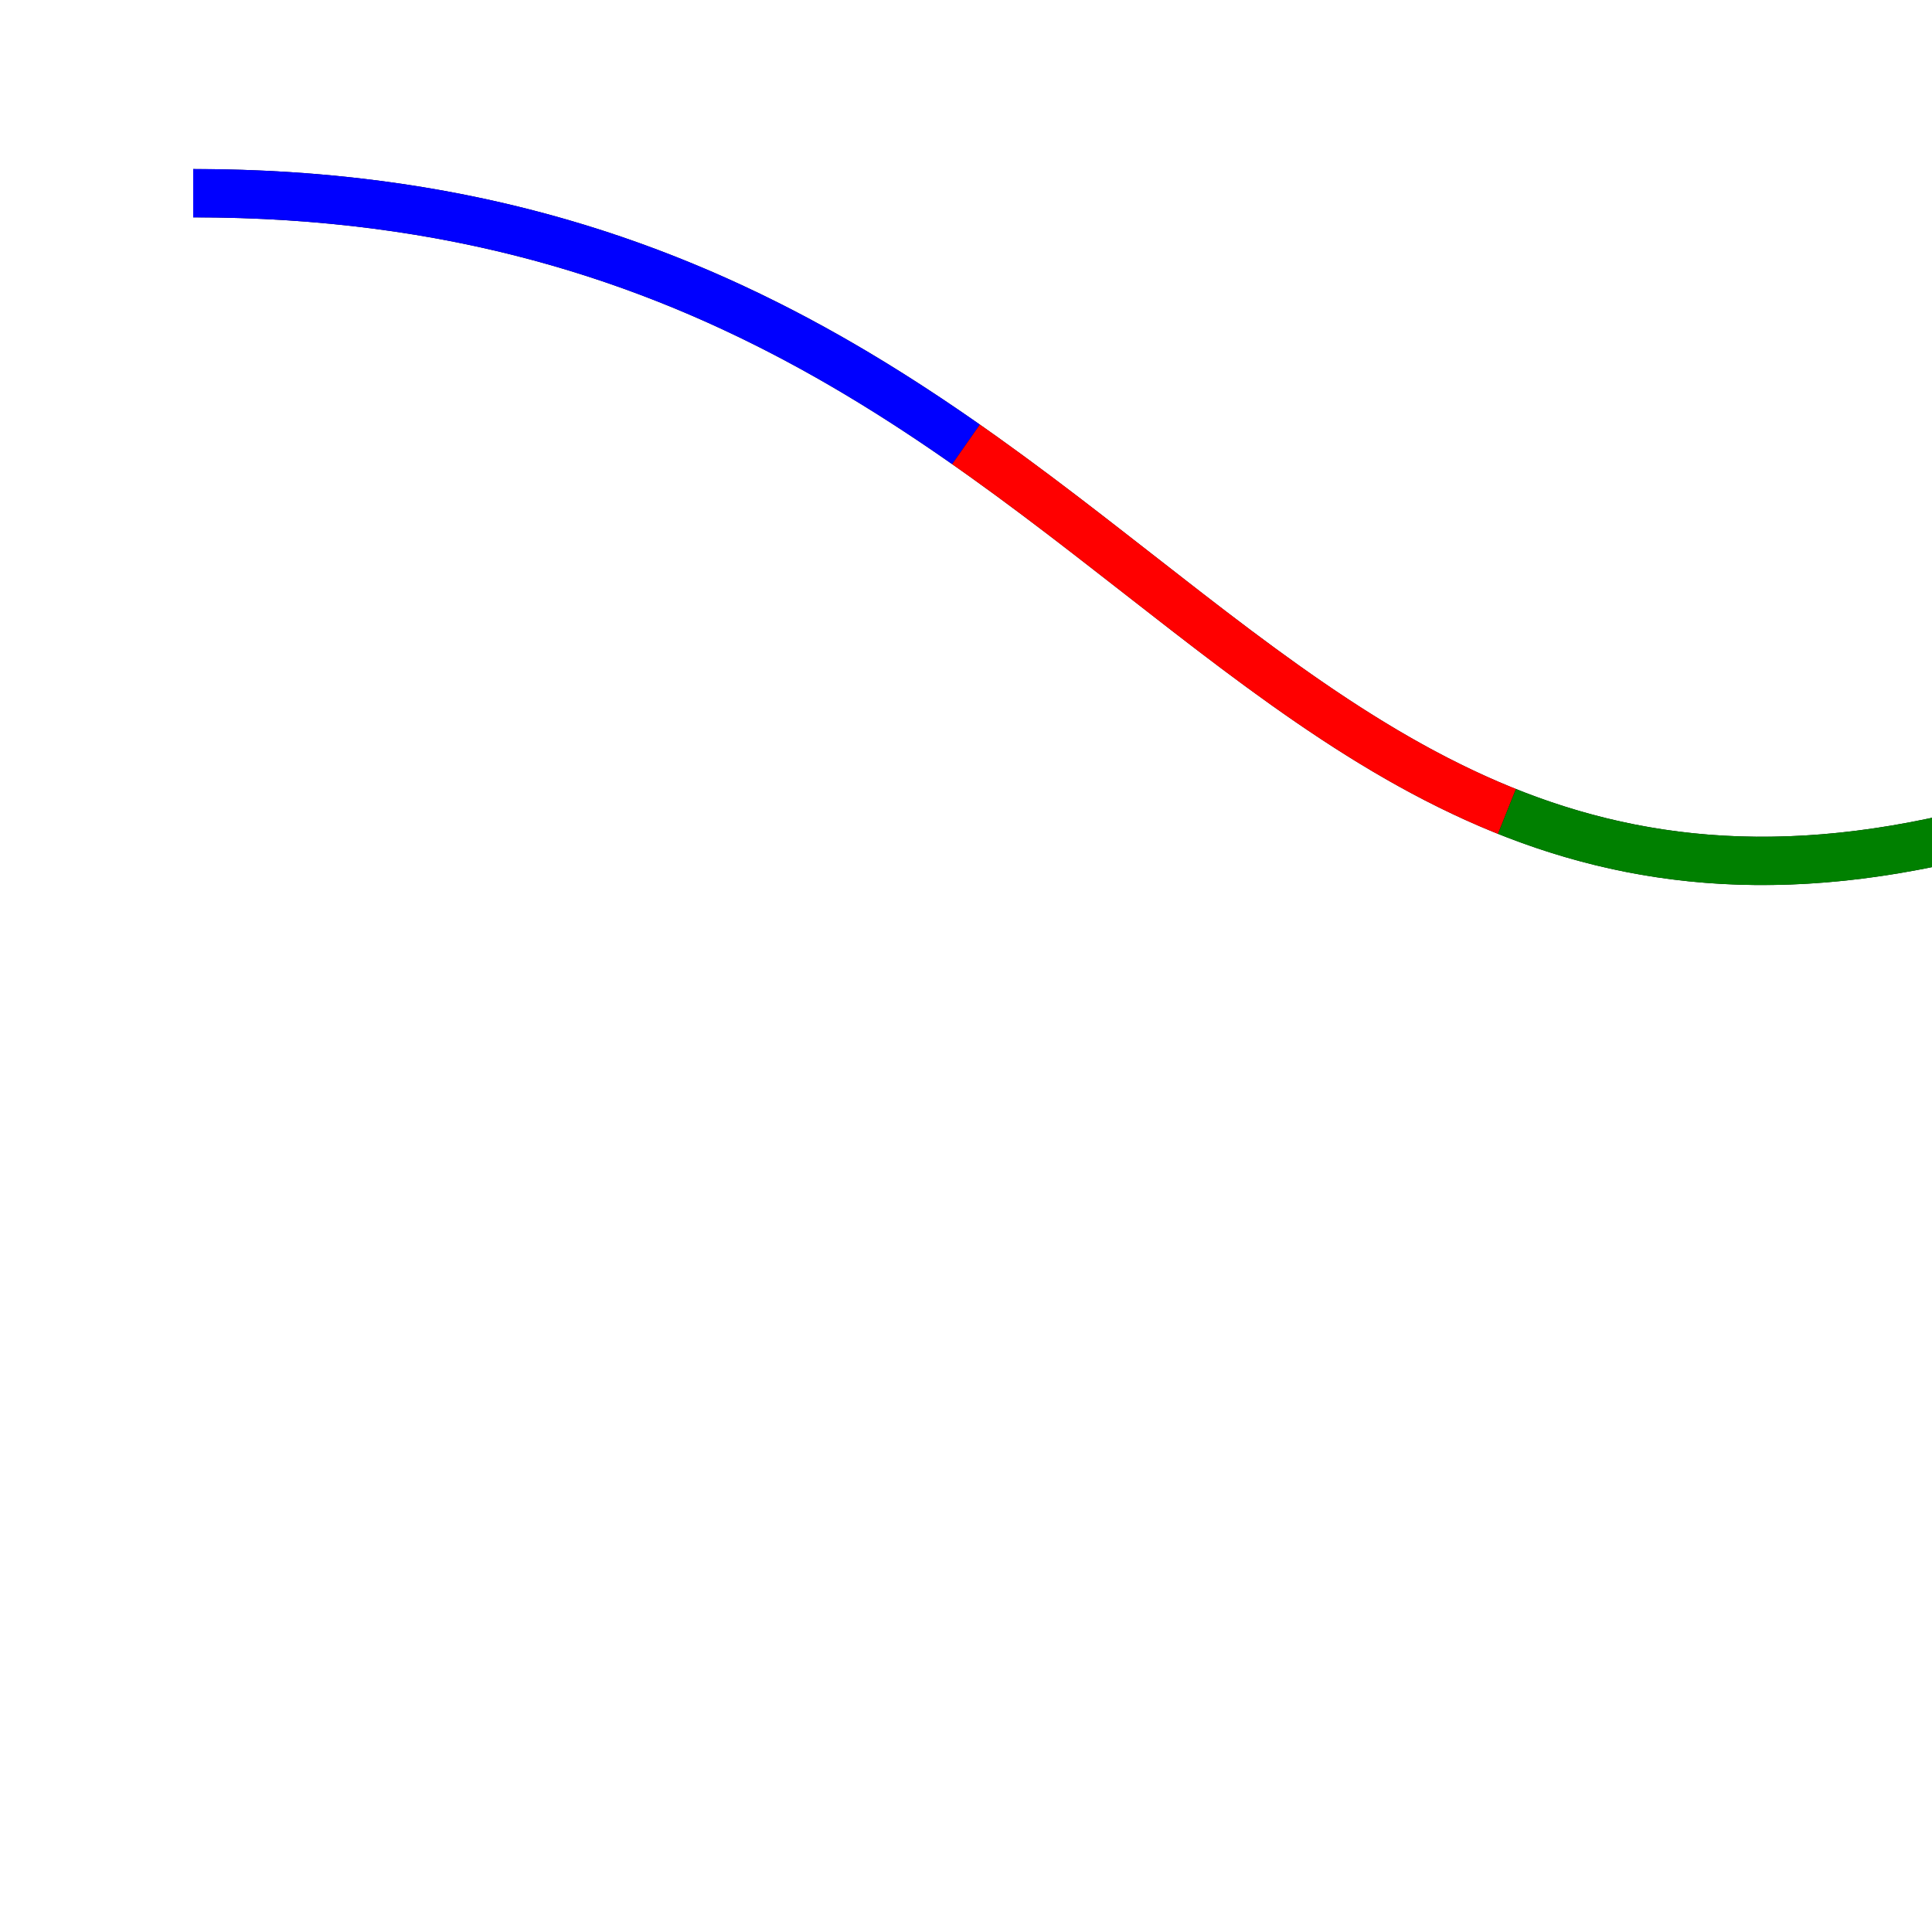
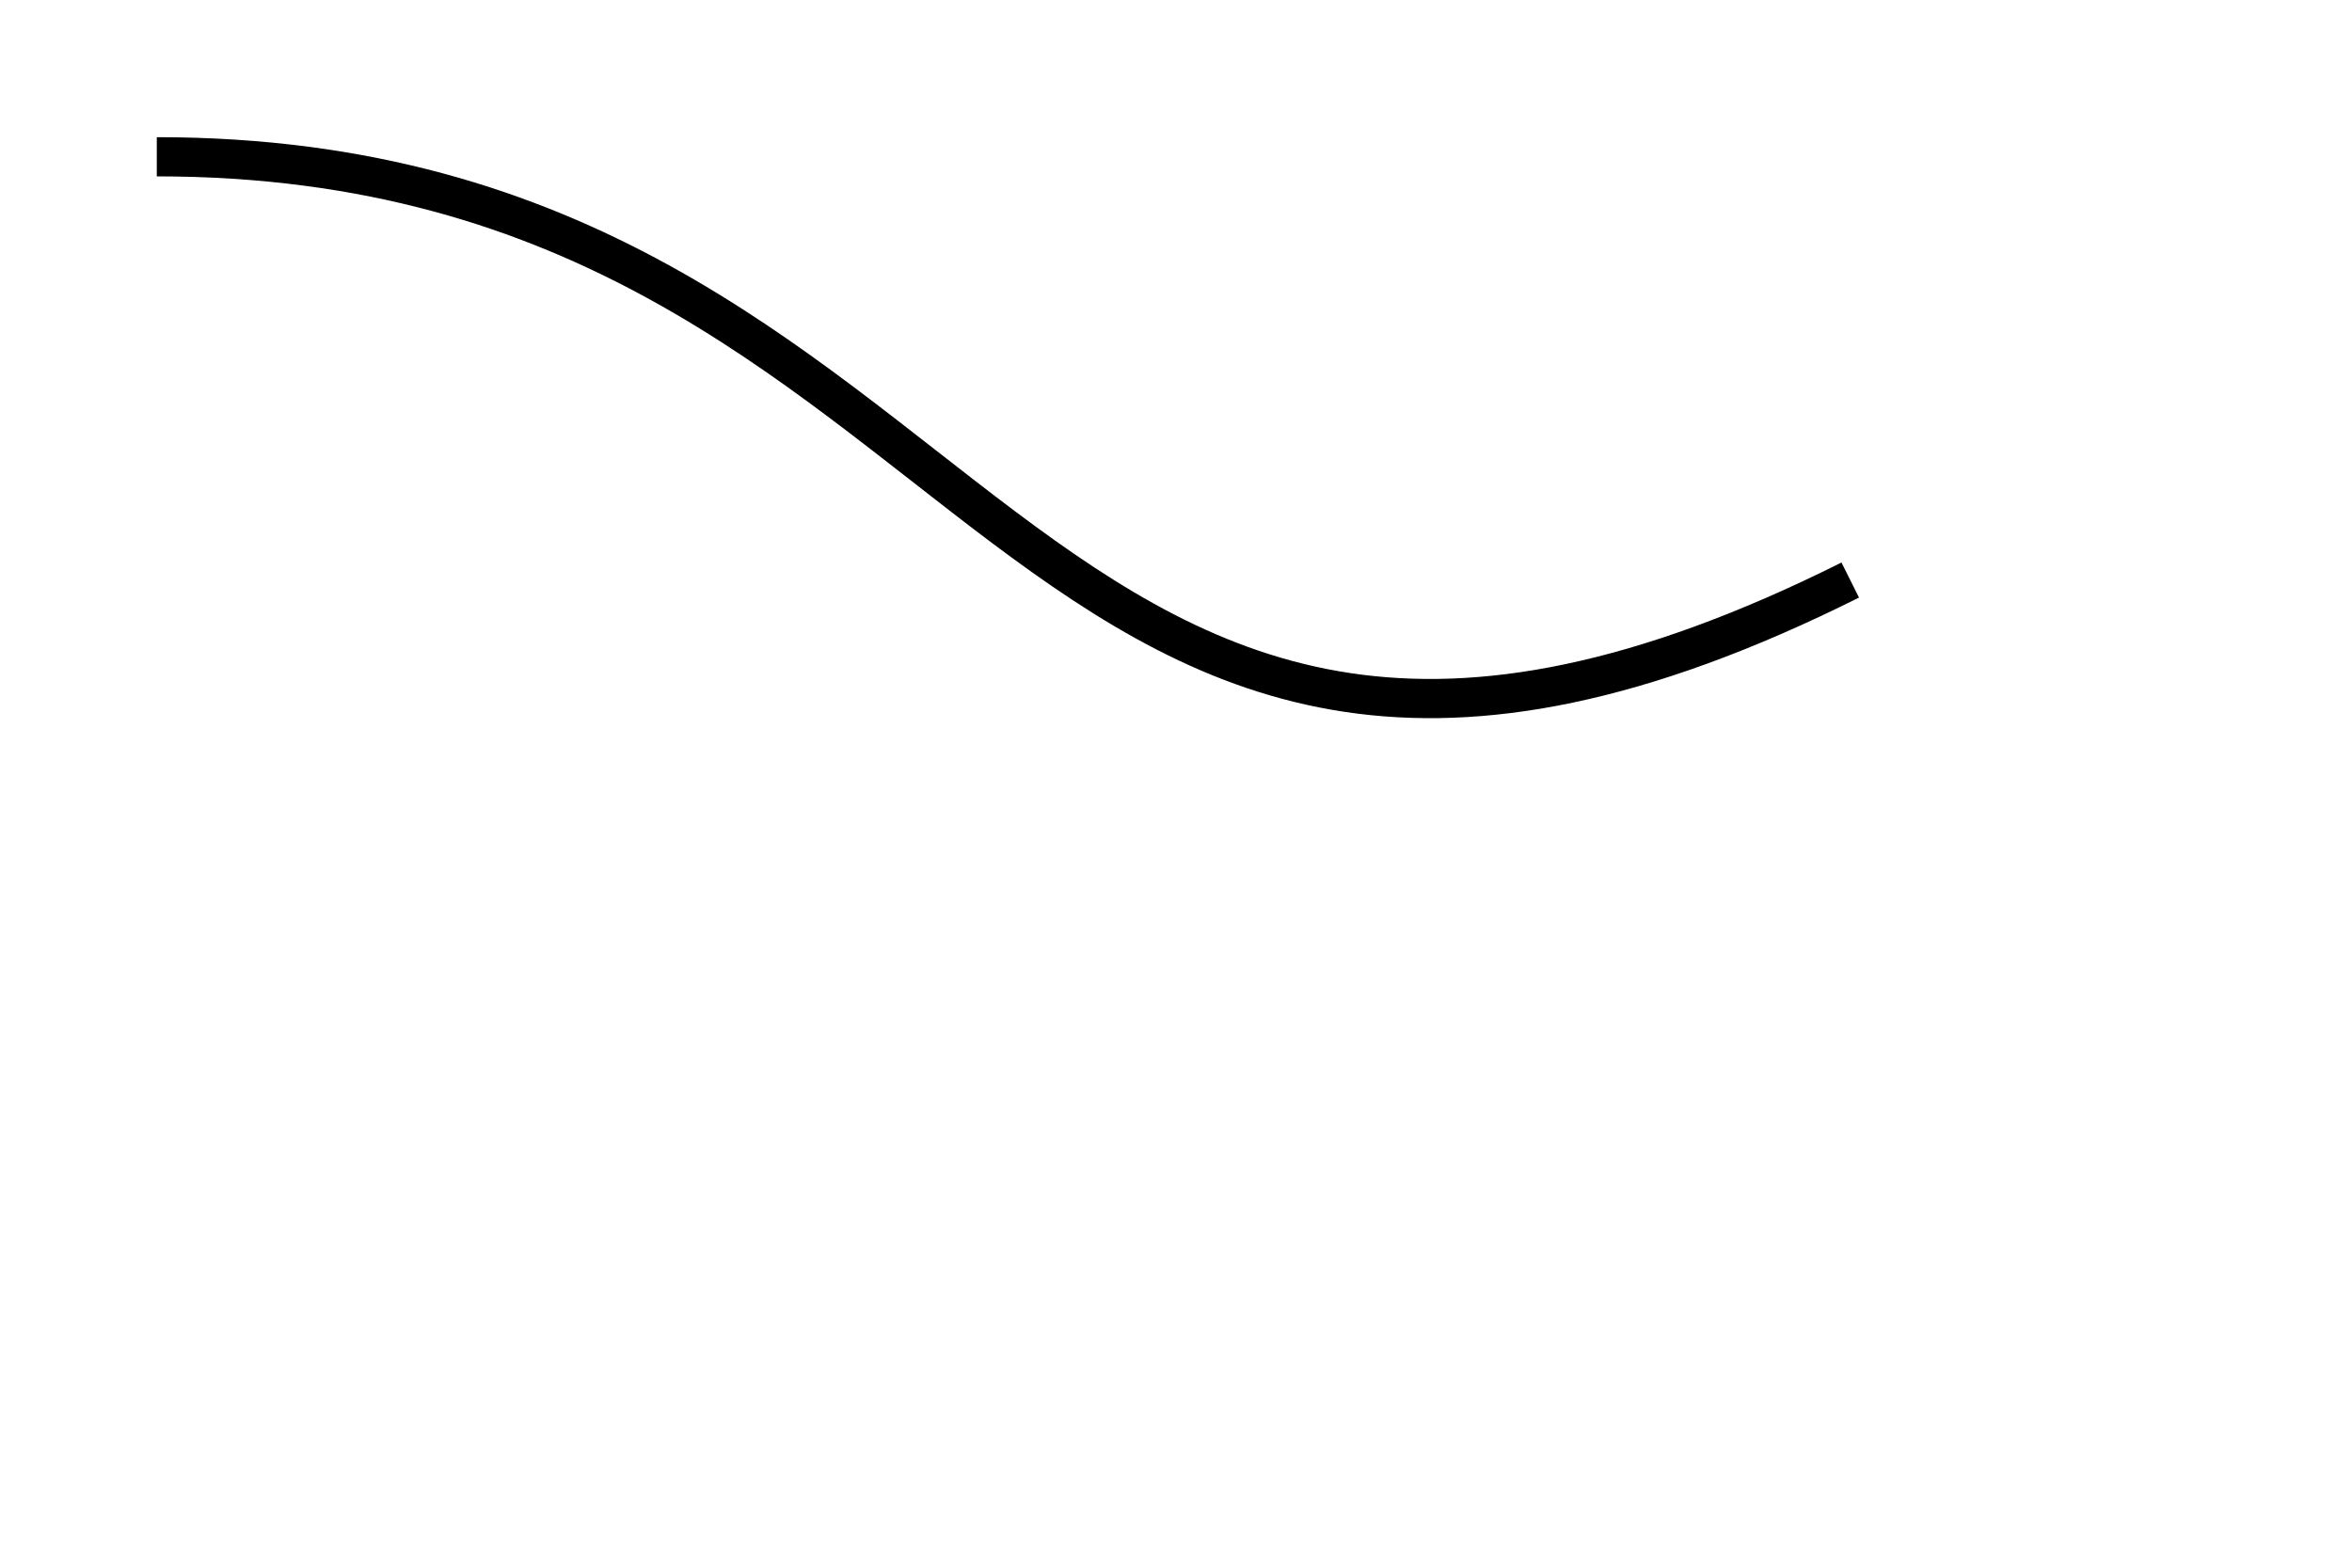
- <svg xmlns="http://www.w3.org/2000/svg" width="200px" height="200px">
+ <svg xmlns="http://www.w3.org/2000/svg" width="300px" height="200px">
  <path stroke="black" fill="none" stroke-width="5" d="M20,20 C 128,20 128,128 236,74" />
-   <path stroke="blue" fill="none" stroke-width="5" d="M20,20 C 56,20 80,32 100,46" />
-   <path stroke="red" fill="none" stroke-width="5" d="M100,46 C 120,60 136,76 156,84" />
-   <path stroke="green" fill="none" stroke-width="5" d="M156,84 C 176,92 200,92 236,74" />
</svg>
